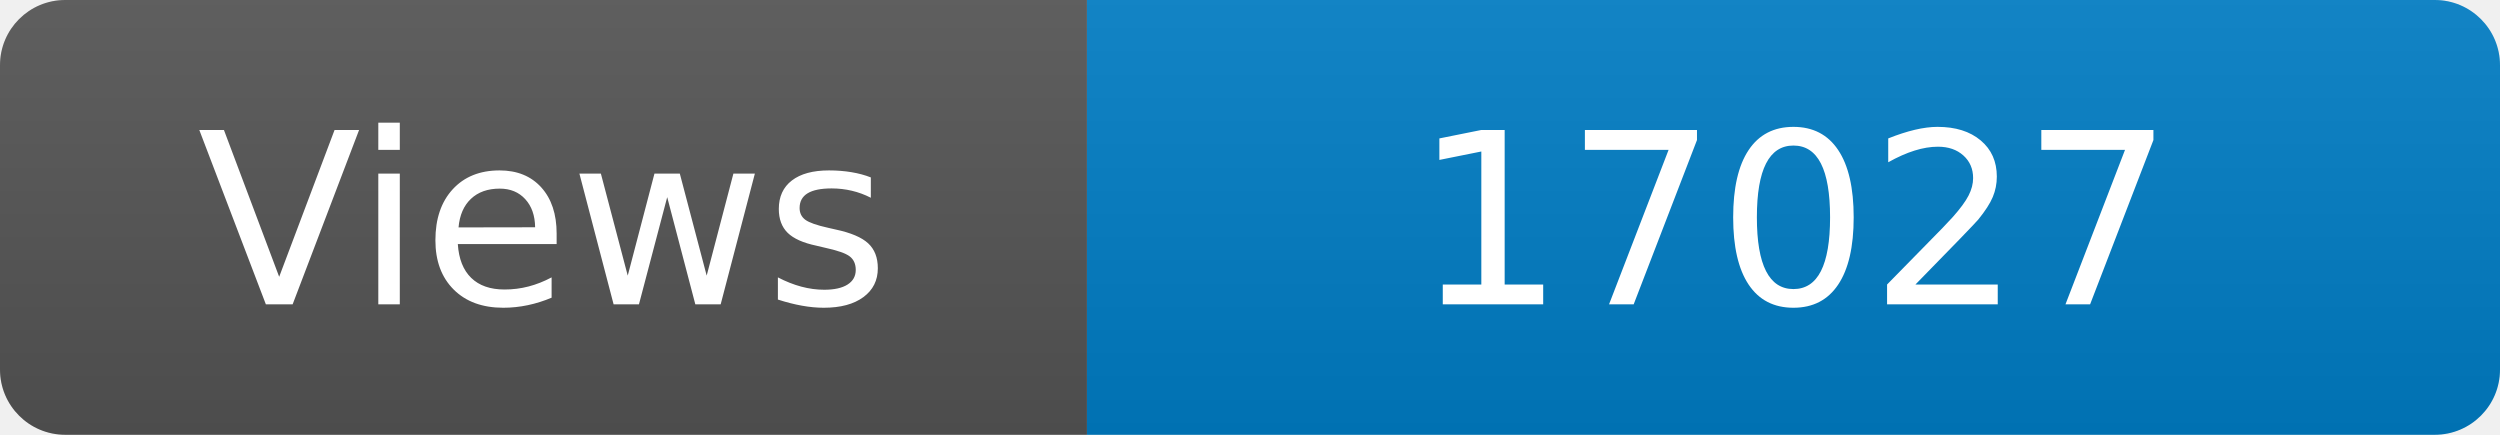
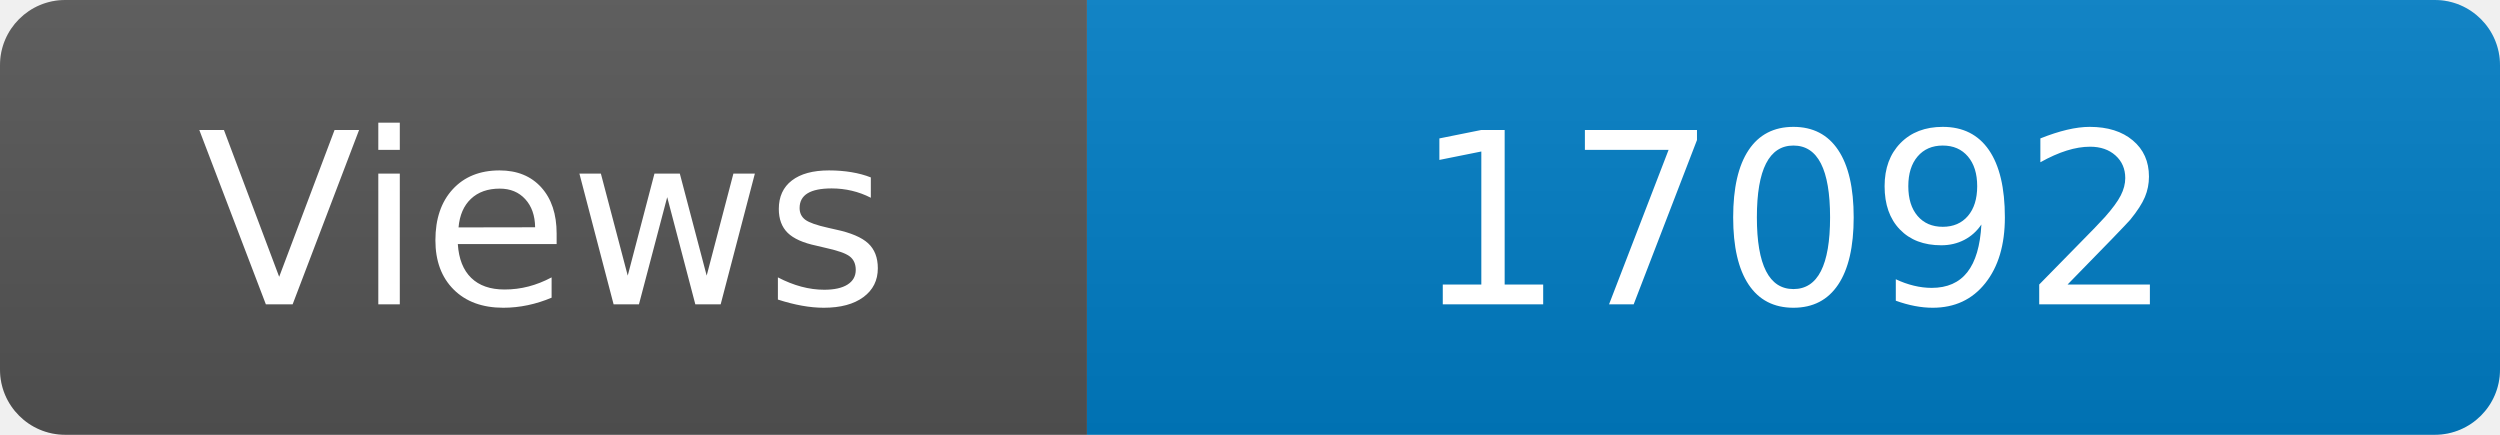
<svg xmlns="http://www.w3.org/2000/svg" width="115" height="20" role="img" aria-label="Maintained?: yes">
  <linearGradient id="s" x2="0" y2="100%">
    <stop offset="0" stop-color="#bbb" stop-opacity=".1" />
    <stop offset="1" stop-opacity=".1" />
  </linearGradient>
  <clipPath id="r">
    <rect width="115" height="20" rx="3" fill="#fff" />
  </clipPath>
  <g clip-path="url(#r)">
    <rect width="50" height="20" fill="#555" />
    <rect x="50" width="160" height="20" fill="#007ec6" />
    <rect width="115" height="20" fill="url(#s)" />
  </g>
  <g fill="#fff" text-anchor="middle" font-family="Verdana,Geneva,DejaVu Sans,sans-serif" font-size="110">
    <text x="250" y="140" transform="scale(.1)" fill="#fff">Views</text>
-     <text x="825" y="140" transform="scale(.1)" fill="#fff">17027</text>
+     <text x="825" y="140" transform="scale(.1)" fill="#fff">17092</text>
  </g>
</svg>
